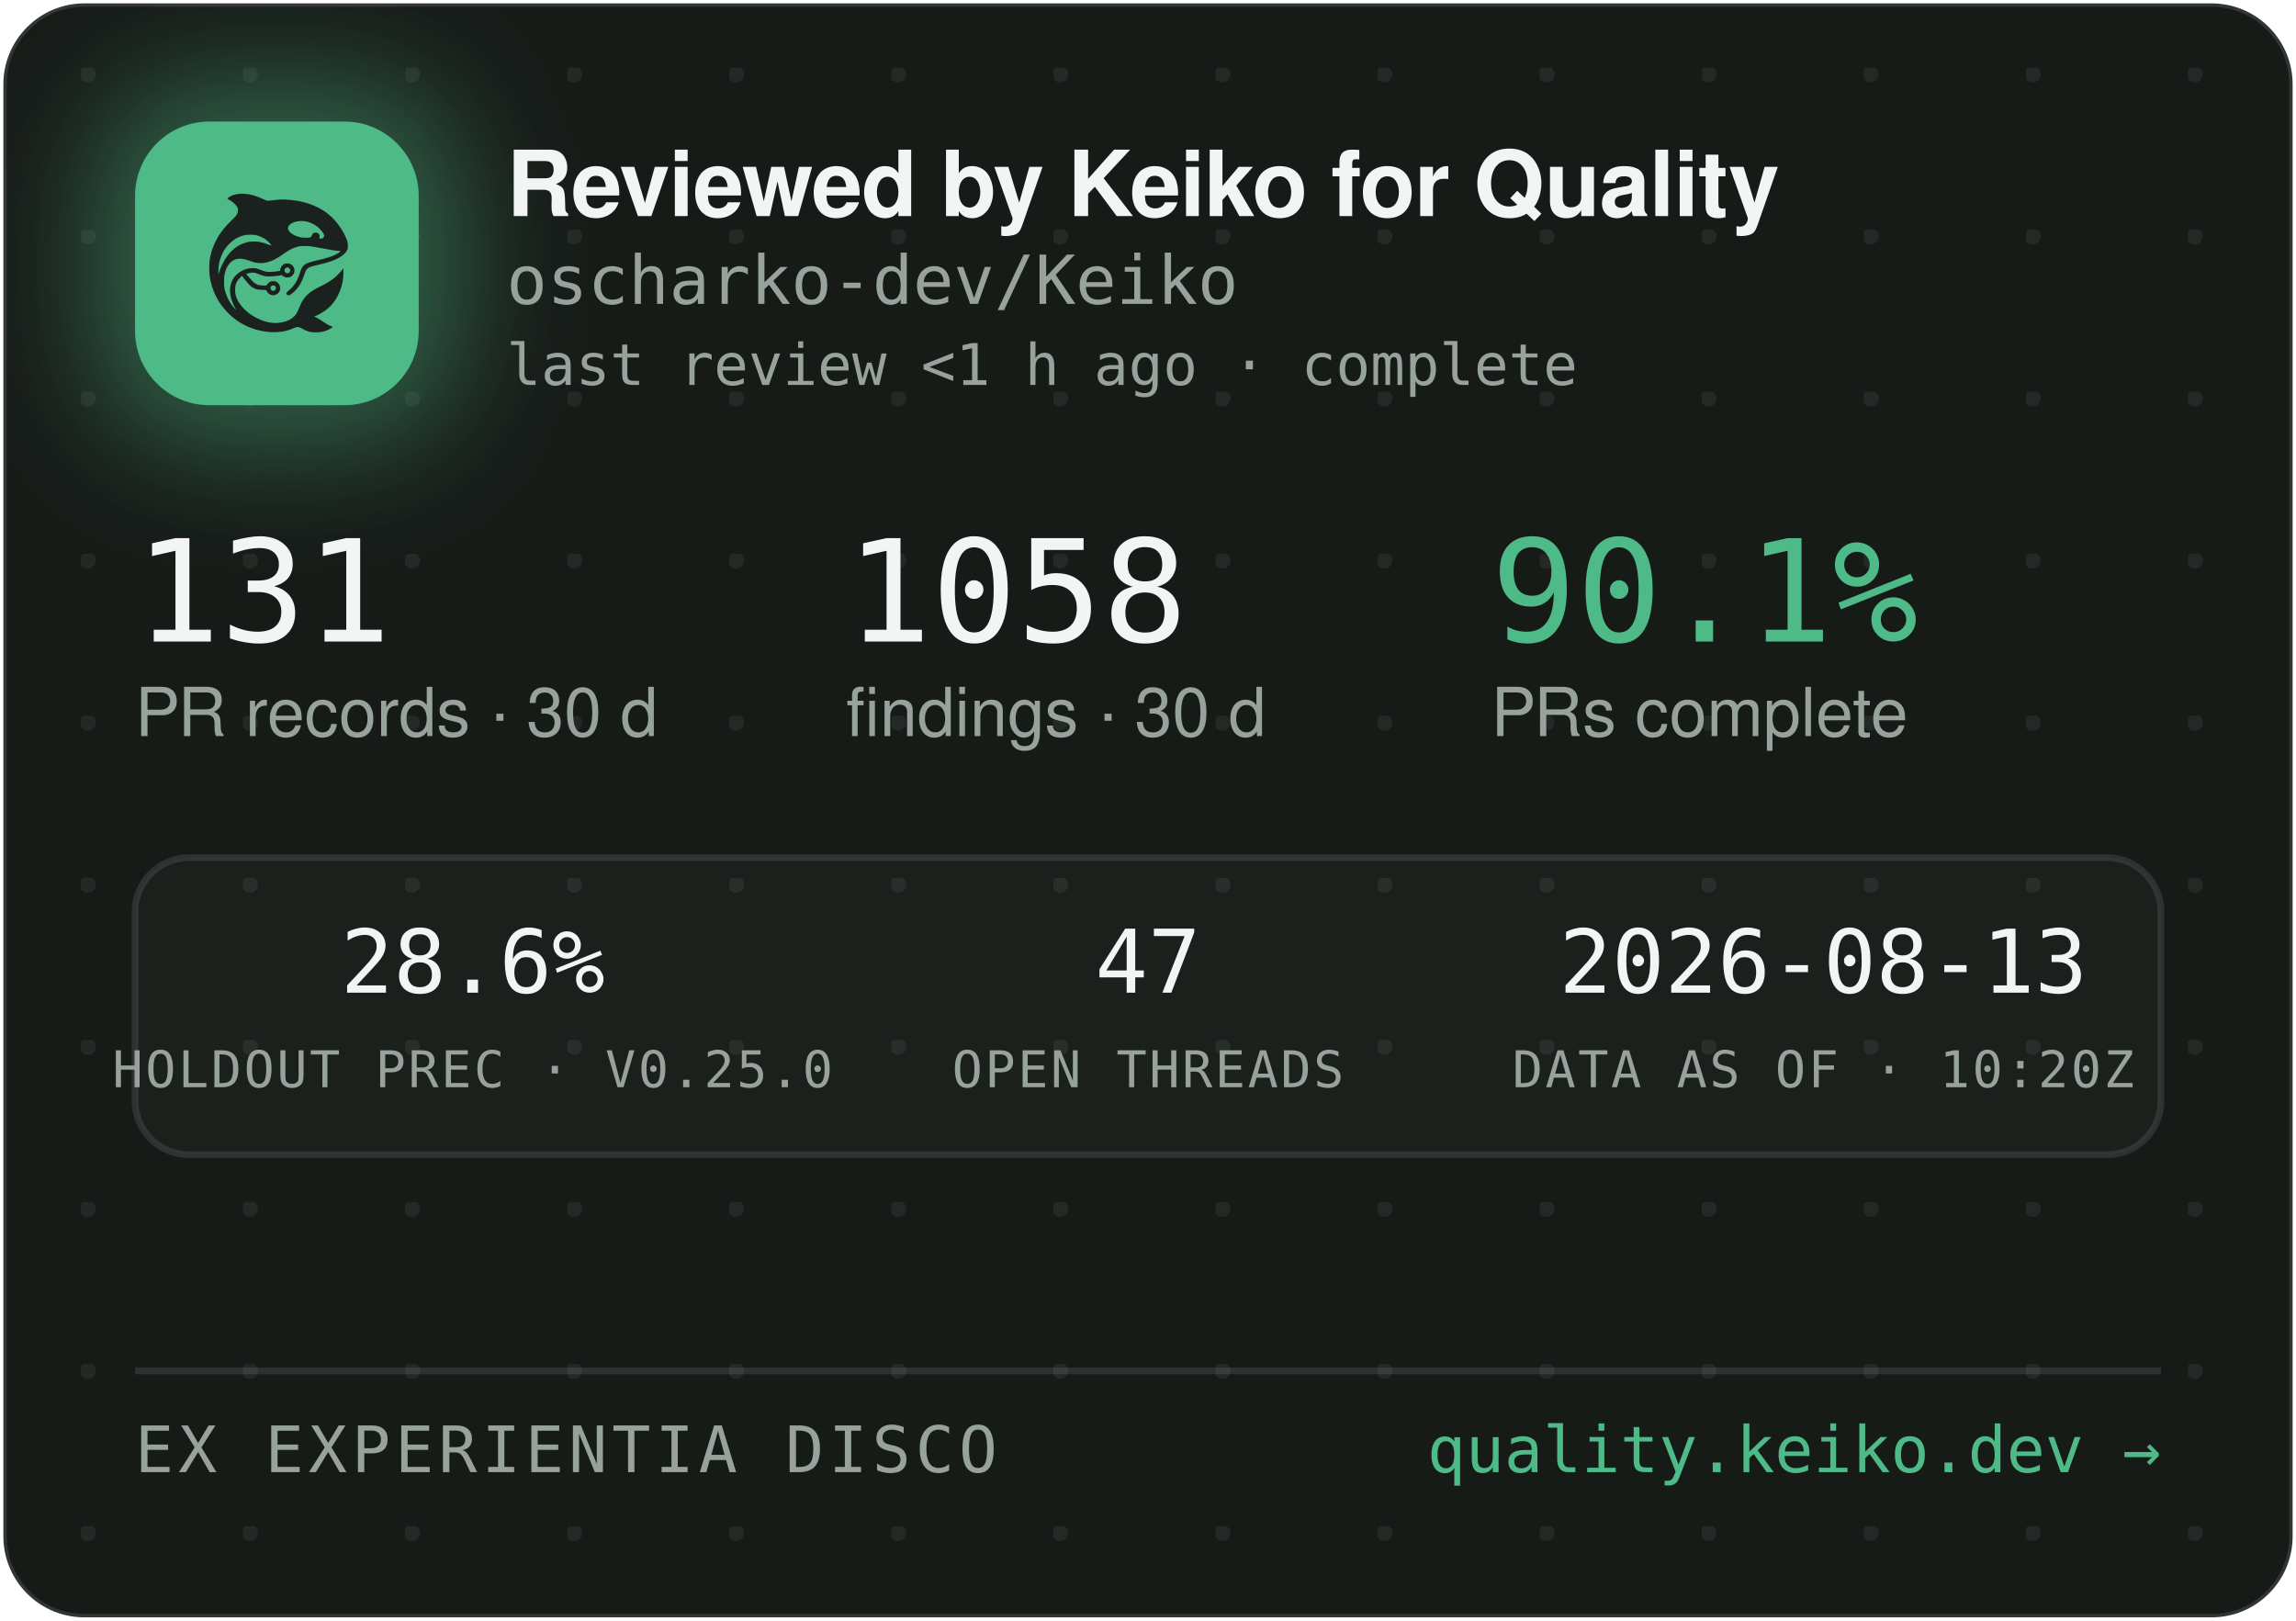
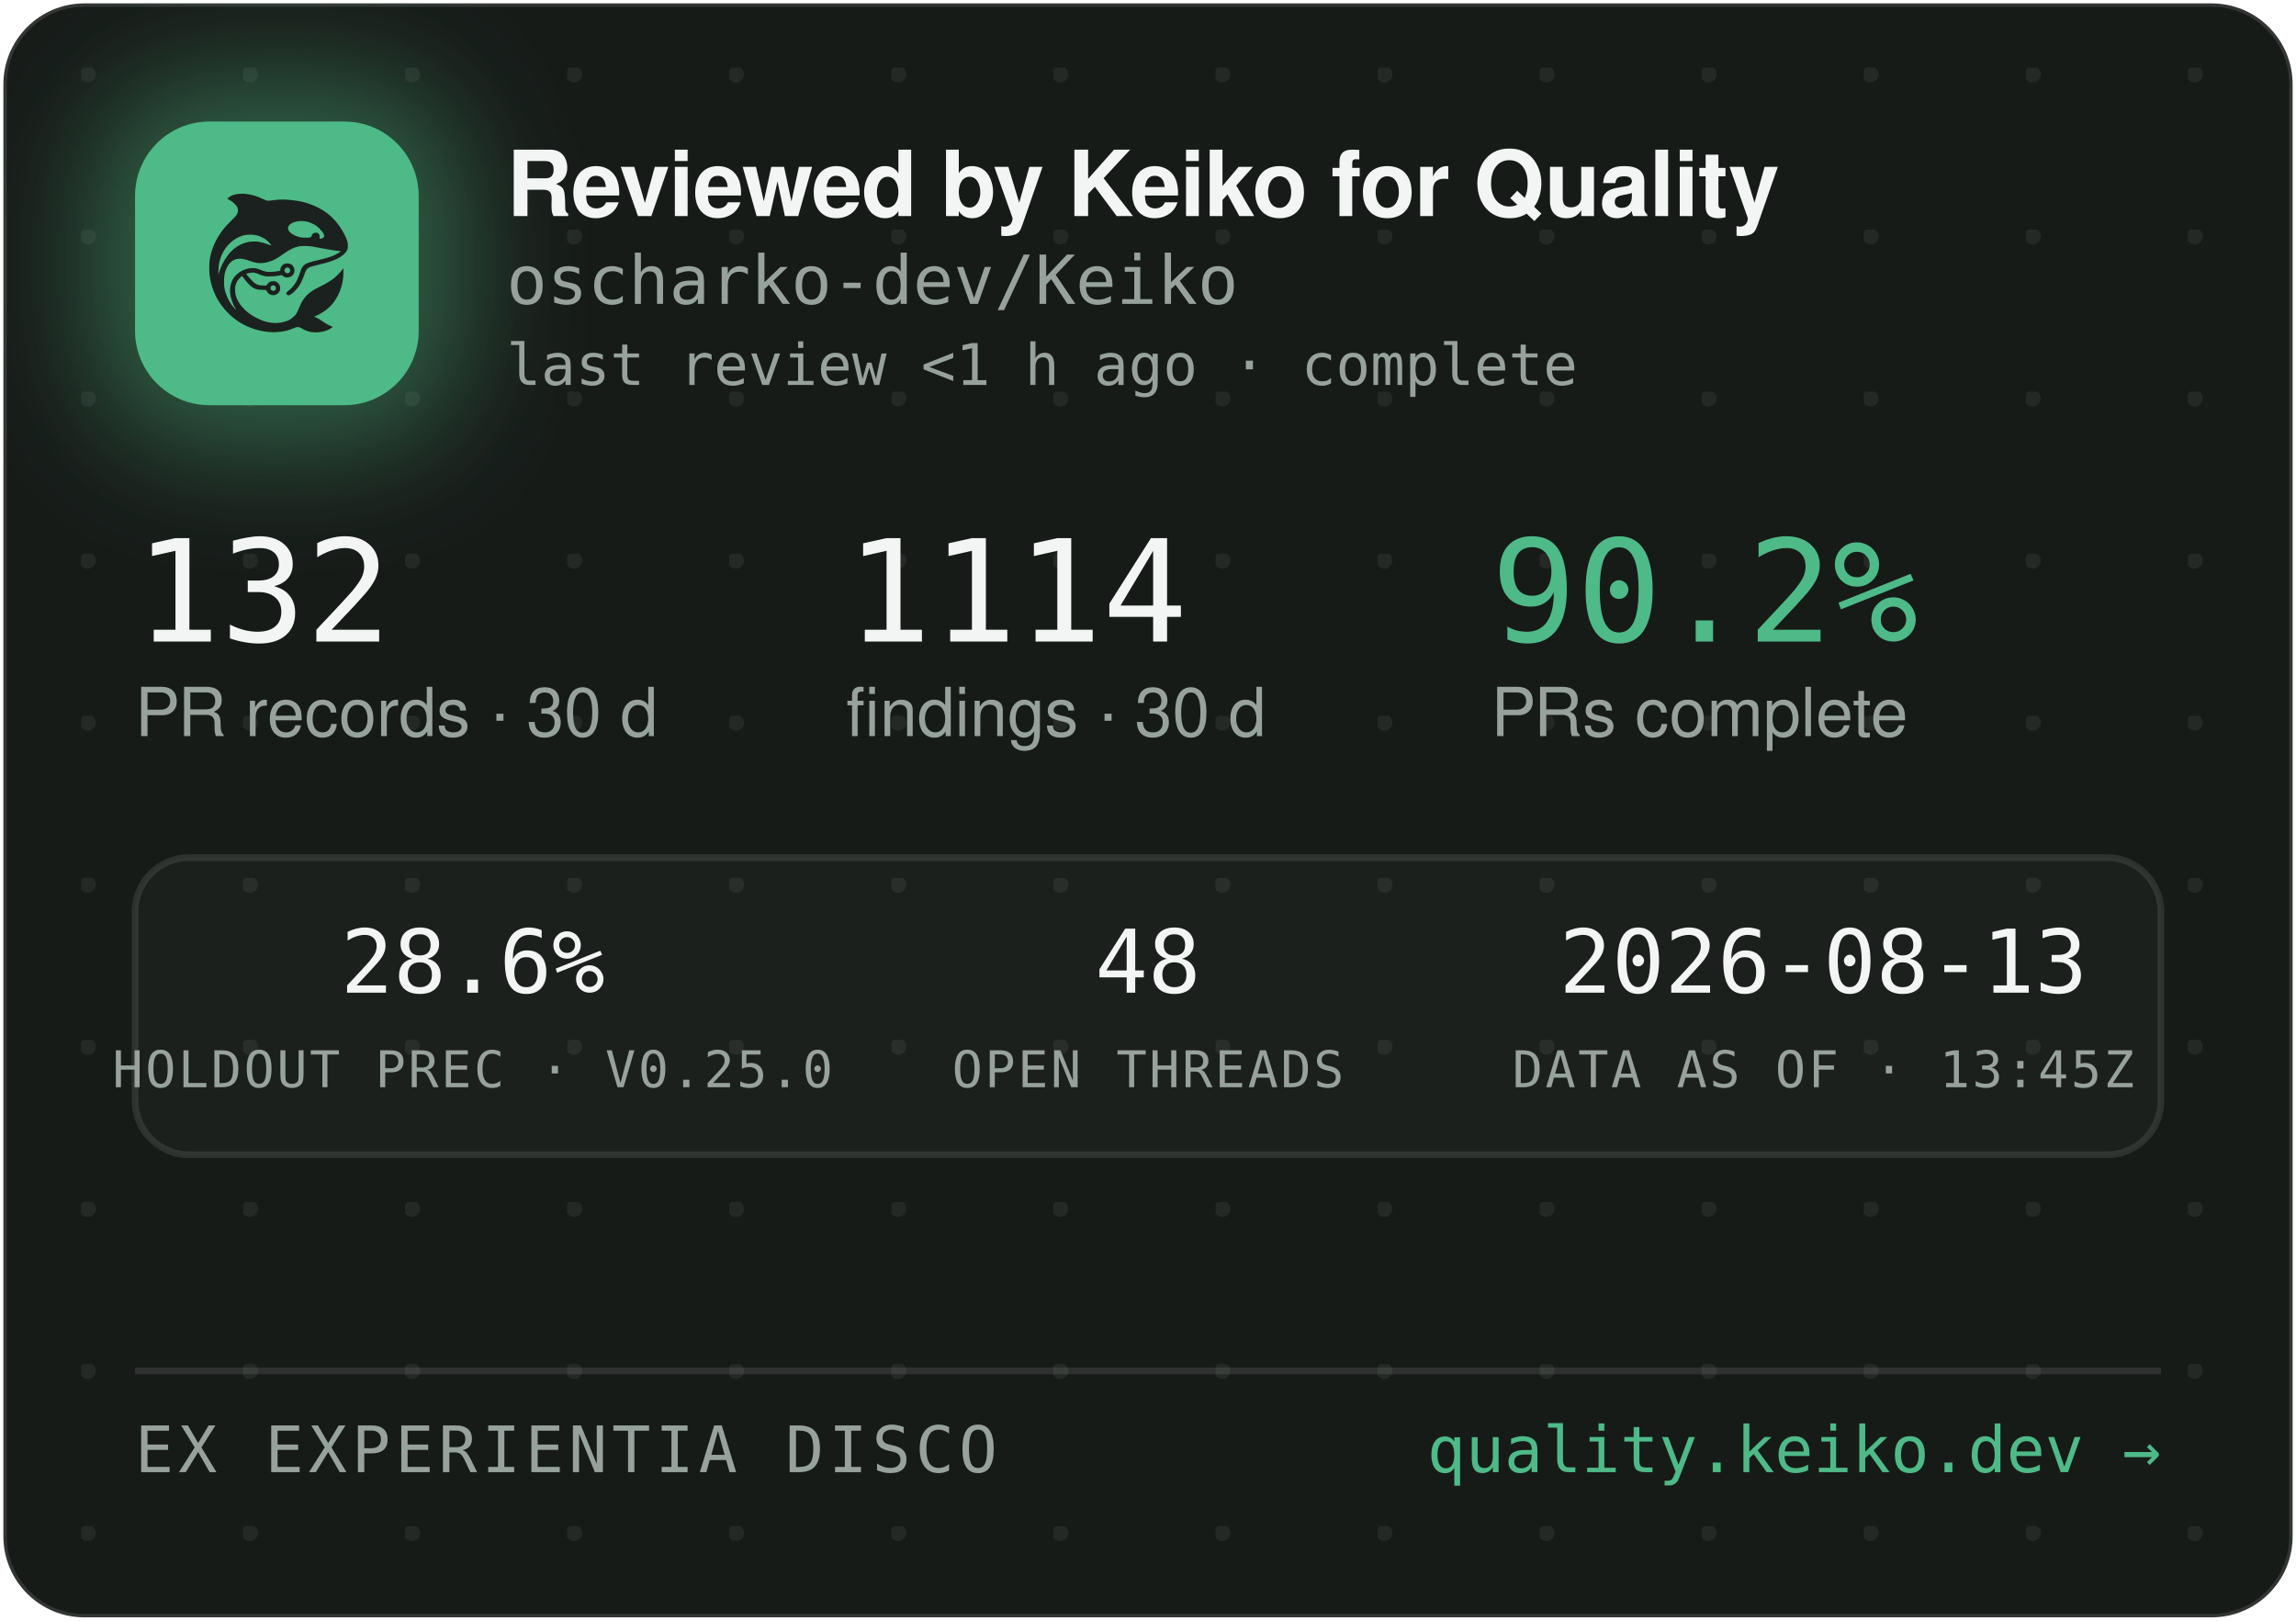
<svg xmlns="http://www.w3.org/2000/svg" width="340" height="240" viewBox="0 0 340 240" role="img" aria-label="Reviewed by Keiko for Quality — oscharko-dev/Keiko">
  <defs>
    <pattern id="dots" width="24" height="24" patternUnits="userSpaceOnUse" x="12" y="10">
      <circle cx="1" cy="1" r="1.2" fill="rgba(233,237,235,0.07)" />
    </pattern>
    <filter id="glow" x="-60%" y="-60%" width="220%" height="220%">
      <feGaussianBlur stdDeviation="9" />
    </filter>
    <clipPath id="card">
      <rect x="0.5" y="0.5" width="339" height="239" rx="12" />
    </clipPath>
  </defs>
  <rect x="0.5" y="0.5" width="339" height="239" rx="12" fill="#171B18" stroke="rgba(255,255,255,0.12)" />
  <rect x="0.5" y="0.5" width="339" height="239" rx="12" fill="url(#dots)" />
  <g clip-path="url(#card)">
    <rect x="14" y="12" width="54" height="54" rx="16" fill="rgba(78,186,135,0.45)" filter="url(#glow)" />
    <rect x="20" y="18" width="42" height="42" rx="11" fill="#4EBA87" />
    <g transform="translate(24,22) scale(0.03320312)">
      <g transform="translate(1024 0) scale(-1 1)">
        <g transform="translate(1024, 1024) scale(-0.1, -0.1)" fill="#1B211E" stroke="none">
          <path d="M3465 8223 c-144 -8 -314 -52 -408 -105 -69 -39 -146 -99 -146 -113 0 -5 30 -24 68 -42 146 -70 323 -229 377 -340 25 -49 29 -70 29 -138 -1 -72 -5 -88 -39 -160 -36 -75 -54 -95 -265 -305 -134 -132 -270 -279 -331 -355 -339 -425 -552 -896 -626 -1390 -25 -165 -25 -549 0 -720 92 -645 368 -1196 826 -1655 322 -324 710 -562 1145 -704 389 -126 793 -172 1155 -130 235 27 377 63 579 149 205 87 268 86 423 -7 102 -62 231 -115 335 -138 247 -56 562 -26 794 74 92 40 244 136 232 146 -4 3 -26 12 -48 19 -86 28 -246 116 -385 211 -162 112 -284 182 -357 207 l-48 17 40 15 c185 70 436 223 595 363 438 386 695 1014 678 1663 l-3 120 -50 -70 c-64 -90 -248 -280 -350 -362 -171 -136 -366 -255 -645 -391 -288 -140 -442 -243 -590 -391 -136 -137 -247 -316 -325 -526 -47 -127 -114 -262 -160 -326 -79 -107 -237 -224 -384 -283 -136 -55 -355 -96 -514 -96 -274 0 -548 71 -832 215 -242 123 -375 216 -553 389 -175 171 -287 332 -361 517 -44 114 -63 216 -63 359 0 152 17 233 74 350 35 70 59 102 136 179 l95 94 21 -29 c55 -75 219 -277 277 -338 171 -183 337 -256 582 -256 56 0 126 -3 155 -7 53 -6 54 -7 76 -57 30 -66 97 -128 172 -156 151 -57 318 11 395 160 33 62 34 193 3 261 -30 64 -88 125 -148 157 -44 23 -63 27 -141 27 -78 0 -97 -4 -140 -27 -58 -30 -131 -105 -141 -142 -6 -25 -8 -26 -93 -26 -47 0 -131 5 -186 10 -87 8 -111 15 -182 51 -45 22 -109 66 -143 96 -59 53 -326 361 -319 367 14 11 179 47 241 52 102 9 177 -7 318 -66 158 -66 243 -89 357 -99 157 -12 413 5 582 40 l93 19 44 -39 c59 -52 135 -75 228 -69 117 8 212 72 262 176 23 47 28 71 28 138 0 70 -4 89 -29 138 -55 110 -145 167 -270 174 -65 3 -91 0 -137 -18 -107 -40 -183 -140 -195 -257 l-6 -52 -51 -11 c-104 -23 -285 -41 -411 -42 -149 -1 -211 12 -402 88 -186 74 -256 88 -403 81 -193 -8 -377 -70 -546 -182 -342 -228 -485 -611 -399 -1064 30 -157 119 -388 209 -541 20 -35 35 -64 33 -66 -8 -8 -111 108 -190 214 -154 206 -278 489 -324 737 -28 154 -25 492 6 635 46 216 133 391 256 514 82 82 161 128 271 156 152 39 300 23 529 -57 217 -76 308 -101 410 -114 137 -17 284 -7 426 30 272 70 414 145 809 425 217 153 399 238 610 283 64 14 129 18 265 18 197 0 269 -9 615 -76 461 -89 843 -149 952 -149 41 0 41 0 23 -20 -28 -31 -169 -119 -254 -158 -167 -77 -388 -145 -716 -222 -399 -93 -508 -128 -608 -194 -102 -68 -160 -160 -217 -346 -35 -115 -102 -286 -149 -378 -85 -168 -227 -341 -377 -458 -105 -82 -115 -107 -69 -162 29 -34 65 -44 109 -29 86 29 261 181 371 322 126 162 201 309 295 581 61 176 90 232 145 283 62 57 163 93 470 165 439 104 640 169 863 278 206 100 368 240 434 375 32 67 33 71 33 198 -1 120 -3 138 -34 229 -98 294 -319 655 -573 936 -381 421 -968 723 -1618 834 -448 76 -767 83 -1169 25 -80 -12 -165 -19 -190 -17 -26 3 -90 26 -146 53 -343 162 -576 233 -842 255 -114 9 -141 10 -248 3z m2926 -1227 c164 -27 346 -102 485 -202 181 -129 354 -348 354 -448 0 -64 -75 -126 -154 -126 -60 0 -63 4 -52 70 8 50 7 65 -9 100 -29 64 -74 93 -151 98 -54 4 -70 1 -107 -21 -42 -25 -61 -52 -91 -129 -25 -64 -55 -73 -246 -73 -121 0 -187 5 -248 18 -318 70 -556 242 -556 402 0 218 388 374 775 311z m-2249 -611 c119 -21 208 -50 321 -106 114 -56 177 -100 266 -184 67 -63 157 -173 148 -181 -2 -3 -61 18 -130 45 -131 52 -298 100 -427 122 -113 20 -367 17 -470 -4 -502 -106 -885 -433 -1160 -992 -70 -142 -160 -379 -160 -424 0 -9 -5 -23 -11 -31 -13 -19 -5 316 10 410 80 482 295 846 661 1117 145 107 350 197 522 228 100 18 326 18 430 0z m1485 -1456 c95 -36 119 -159 42 -223 -78 -66 -209 -1 -209 104 0 60 33 100 99 121 36 10 36 10 68 -2z m-591 -822 c29 -26 37 -42 40 -77 6 -54 -9 -86 -55 -117 -41 -28 -70 -29 -119 -4 -44 22 -62 55 -62 112 0 51 13 75 53 99 50 31 101 26 143 -13z" />
        </g>
      </g>
    </g>
    <text x="75" y="32" font-family="-apple-system,'Segoe UI',Helvetica,Arial,sans-serif" font-size="13.5" font-weight="650" letter-spacing="-0.14" fill="#F2F5F3">Reviewed by Keiko for Quality</text>
    <text x="75" y="45" font-family="'JetBrains Mono',SFMono-Regular,Consolas,Menlo,monospace" font-size="10" fill="#98A29C">oscharko-dev/Keiko</text>
    <text x="75" y="57" font-family="'JetBrains Mono',SFMono-Regular,Consolas,Menlo,monospace" font-size="8.5" fill="#98A29C">last review &lt;1 h ago · complete</text>
-     <text x="20" y="95" font-family="'JetBrains Mono',SFMono-Regular,Consolas,Menlo,monospace" font-size="21" fill="#F2F5F3">131</text>
+     <text x="20" y="95" font-family="'JetBrains Mono',SFMono-Regular,Consolas,Menlo,monospace" font-size="21" fill="#F2F5F3">132</text>
    <text x="20" y="109" font-family="-apple-system,'Segoe UI',Helvetica,Arial,sans-serif" font-size="10" fill="#98A29C">PR records · 30 d</text>
-     <text x="125.3" y="95" font-family="'JetBrains Mono',SFMono-Regular,Consolas,Menlo,monospace" font-size="21" fill="#F2F5F3">1058</text>
+     <text x="125.3" y="95" font-family="'JetBrains Mono',SFMono-Regular,Consolas,Menlo,monospace" font-size="21" fill="#F2F5F3">1114</text>
    <text x="125.3" y="109" font-family="-apple-system,'Segoe UI',Helvetica,Arial,sans-serif" font-size="10" fill="#98A29C">findings · 30 d</text>
-     <text x="220.8" y="95" font-family="'JetBrains Mono',SFMono-Regular,Consolas,Menlo,monospace" font-size="21" fill="#4EBA87">90.1%</text>
+     <text x="220.8" y="95" font-family="'JetBrains Mono',SFMono-Regular,Consolas,Menlo,monospace" font-size="21" fill="#4EBA87">90.2%</text>
    <text x="220.8" y="109" font-family="-apple-system,'Segoe UI',Helvetica,Arial,sans-serif" font-size="10" fill="#98A29C">PRs complete</text>
    <rect x="20" y="127" width="300" height="44" rx="8" fill="rgba(255,255,255,0.025)" stroke="rgba(255,255,255,0.1)" />
    <text x="70" y="147" text-anchor="middle" font-family="'JetBrains Mono',SFMono-Regular,Consolas,Menlo,monospace" font-size="13" fill="#F2F5F3">28.6%</text>
    <text x="70" y="161" text-anchor="middle" font-family="'JetBrains Mono',SFMono-Regular,Consolas,Menlo,monospace" font-size="7.5" letter-spacing="0.35" fill="#98A29C">HOLDOUT PREC · V0.25.0</text>
-     <text x="170" y="147" text-anchor="middle" font-family="'JetBrains Mono',SFMono-Regular,Consolas,Menlo,monospace" font-size="13" fill="#F2F5F3">47</text>
+     <text x="170" y="147" text-anchor="middle" font-family="'JetBrains Mono',SFMono-Regular,Consolas,Menlo,monospace" font-size="13" fill="#F2F5F3">48</text>
    <text x="170" y="161" text-anchor="middle" font-family="'JetBrains Mono',SFMono-Regular,Consolas,Menlo,monospace" font-size="7.5" letter-spacing="0.35" fill="#98A29C">OPEN THREADS</text>
    <text x="270" y="147" text-anchor="middle" font-family="'JetBrains Mono',SFMono-Regular,Consolas,Menlo,monospace" font-size="13" fill="#F2F5F3">2026-08-13</text>
-     <text x="270" y="161" text-anchor="middle" font-family="'JetBrains Mono',SFMono-Regular,Consolas,Menlo,monospace" font-size="7.5" letter-spacing="0.35" fill="#98A29C">DATA AS OF · 10:20Z</text>
+     <text x="270" y="161" text-anchor="middle" font-family="'JetBrains Mono',SFMono-Regular,Consolas,Menlo,monospace" font-size="7.5" letter-spacing="0.35" fill="#98A29C">DATA AS OF · 13:45Z</text>
    <line x1="20" y1="203" x2="320" y2="203" stroke="rgba(255,255,255,0.1)" />
    <text x="20" y="218" font-family="'JetBrains Mono',SFMono-Regular,Consolas,Menlo,monospace" font-size="9.5" letter-spacing="0.7" fill="#98A29C">EX EXPERIENTIA DISCO</text>
    <text x="320" y="218" text-anchor="end" font-family="'JetBrains Mono',SFMono-Regular,Consolas,Menlo,monospace" font-size="9.5" fill="#4EBA87">quality.keiko.dev →</text>
  </g>
</svg>
